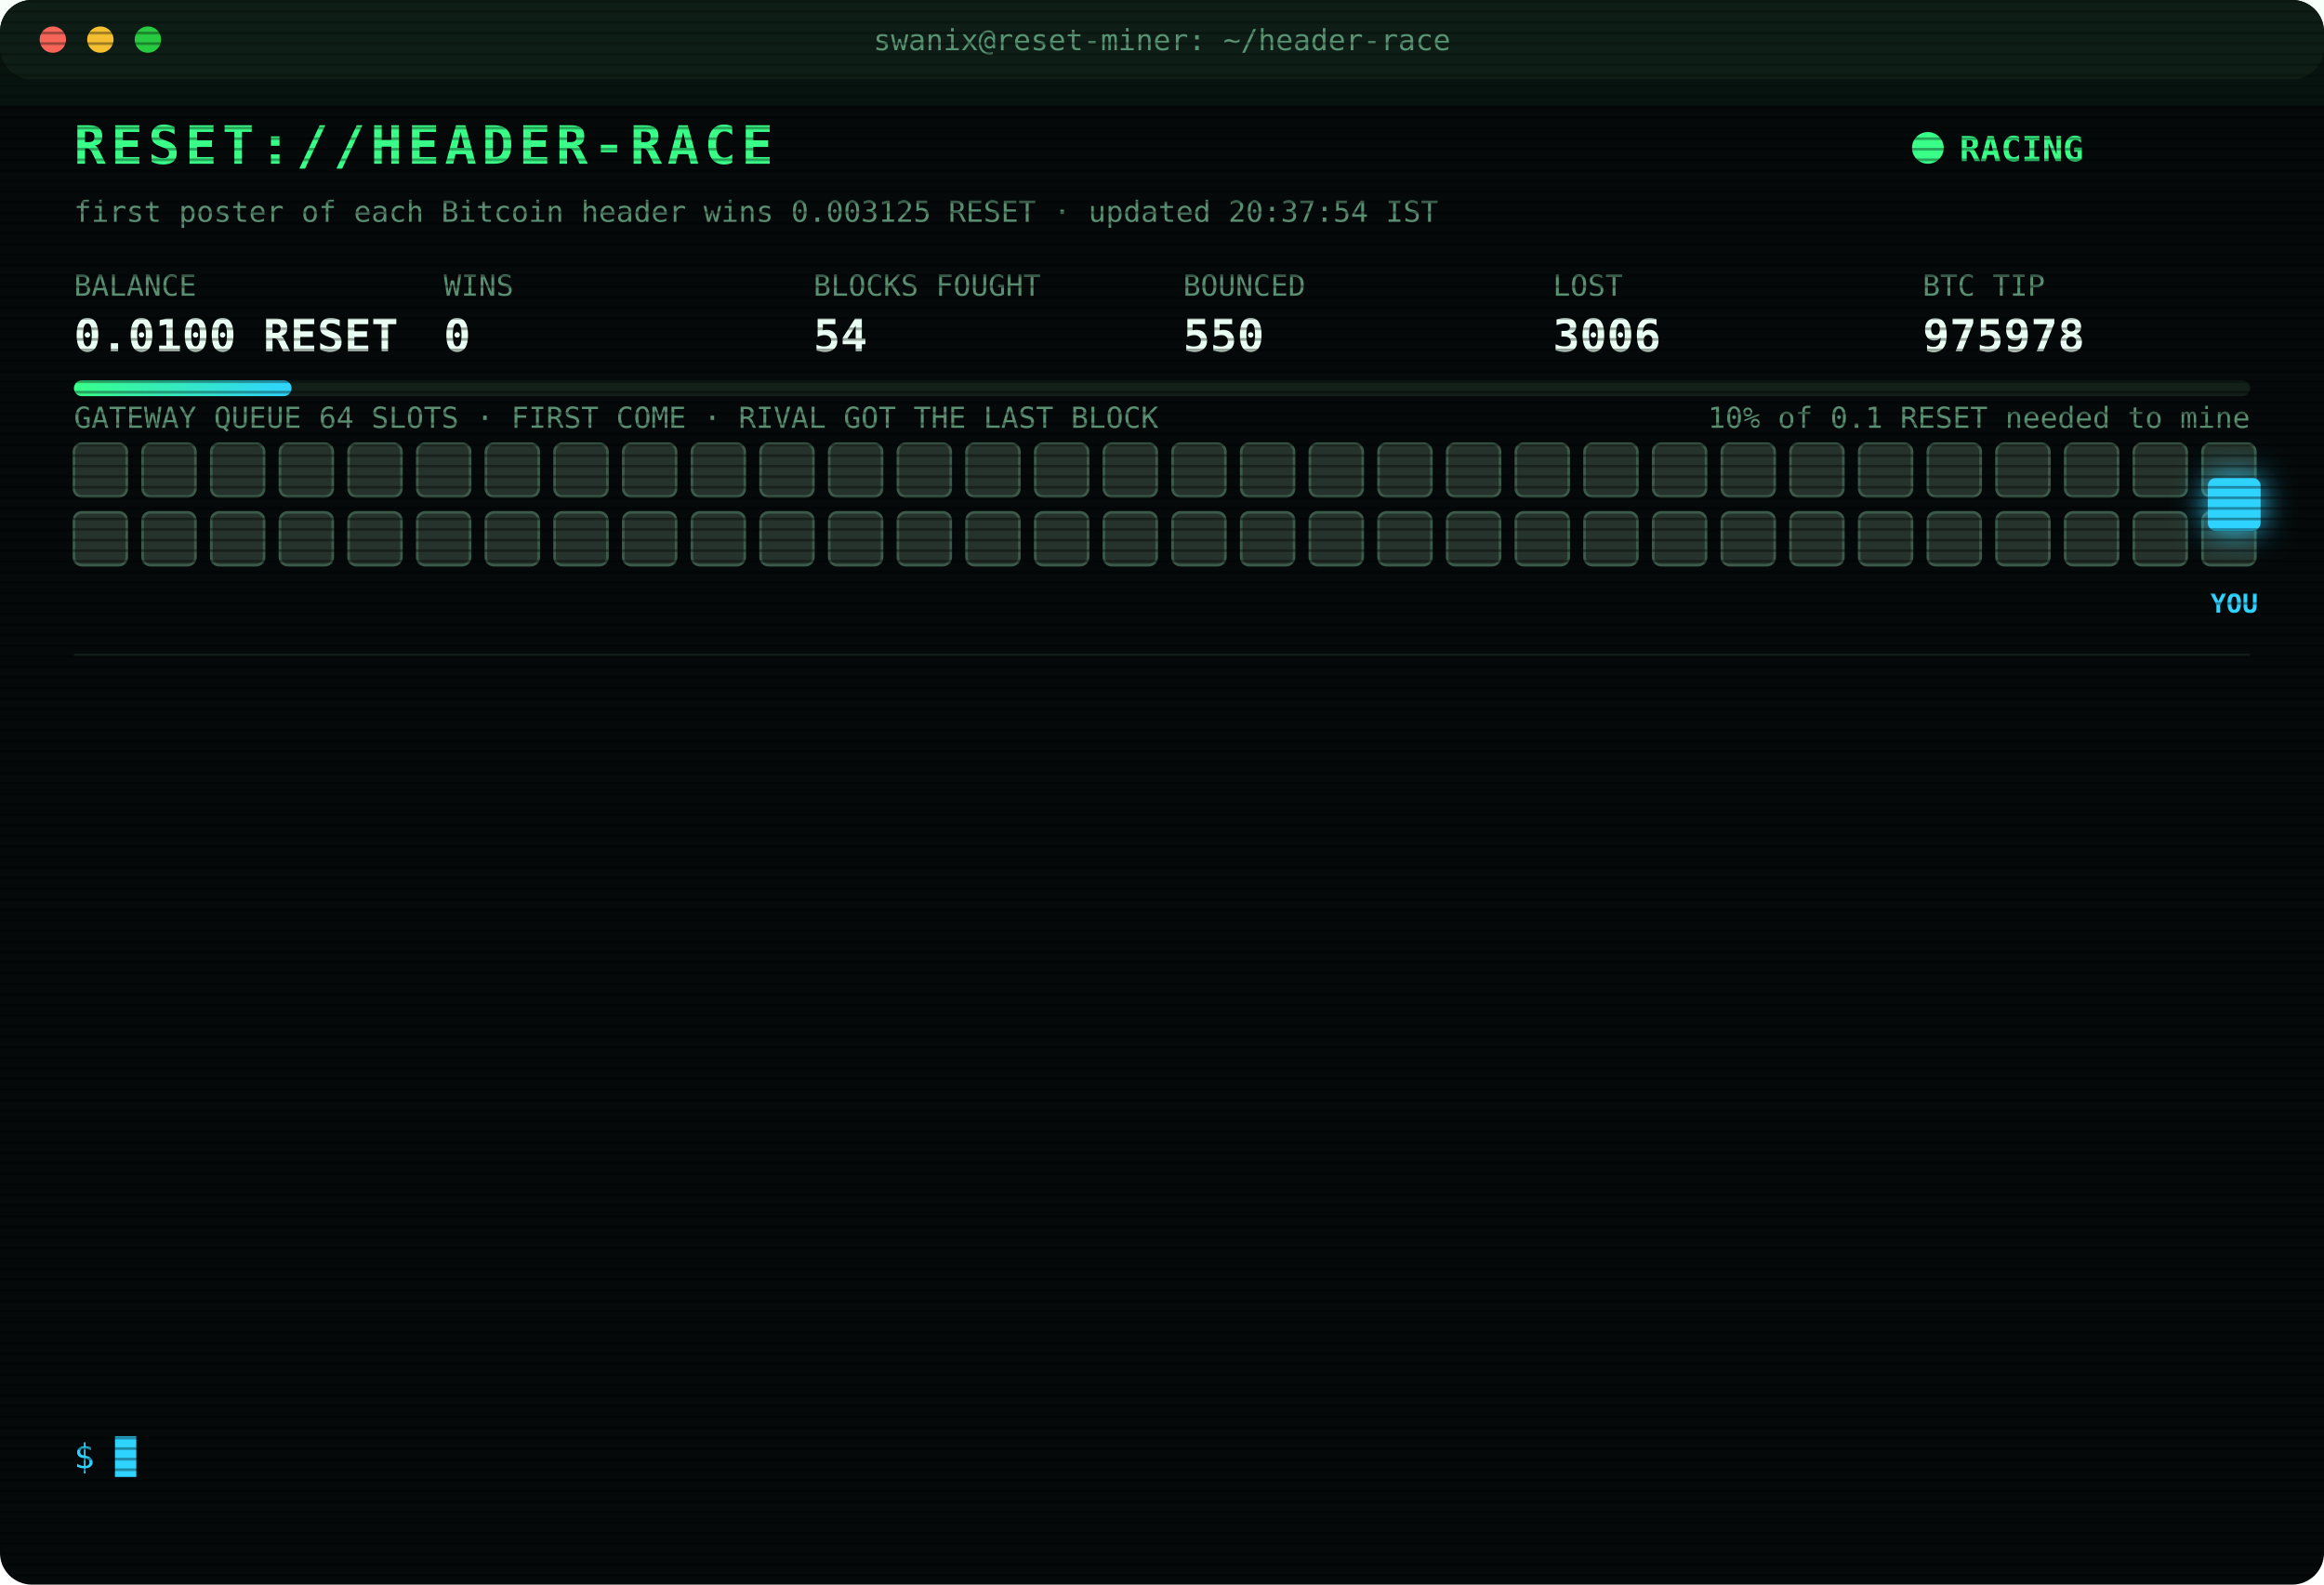
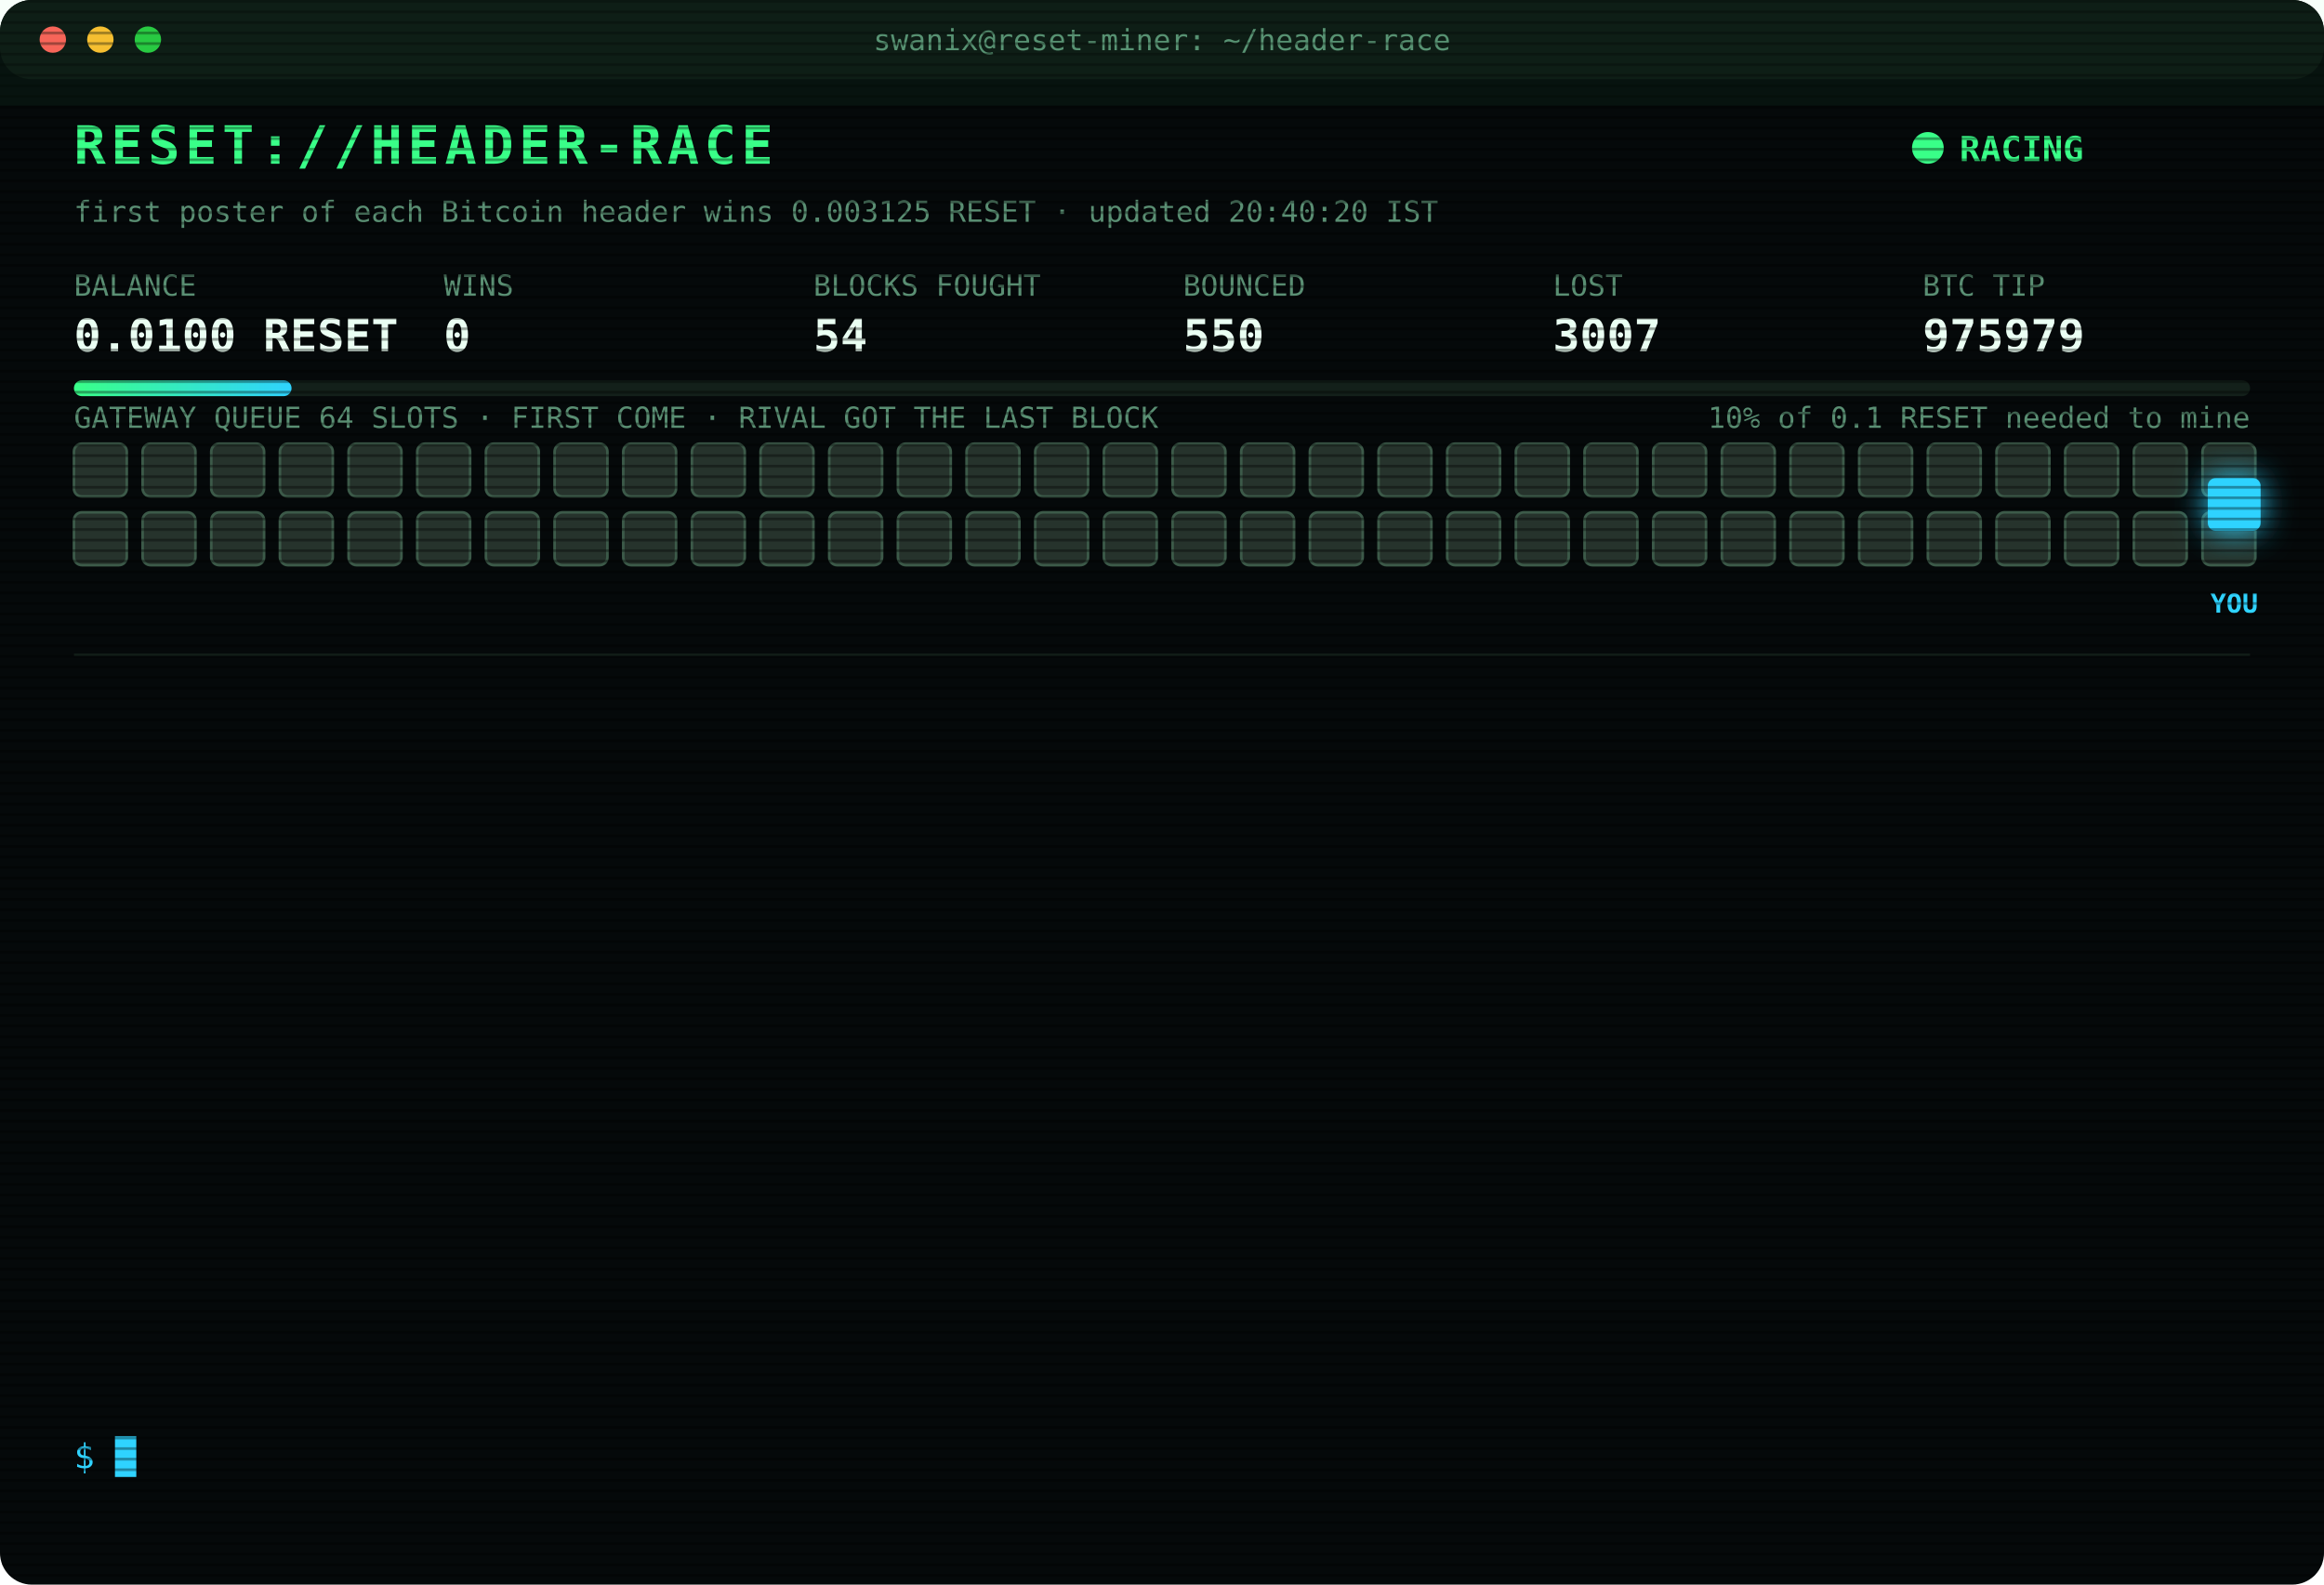
<svg xmlns="http://www.w3.org/2000/svg" width="880" height="600" viewBox="0 0 880 600" font-family="ui-monospace,SFMono-Regular,Menlo,Consolas,monospace">
  <style>
text{font-size:13px;fill:#7CFFB2}
.title{font-size:20px;font-weight:700;fill:#39FF88;letter-spacing:2px;animation:glitch 3s infinite steps(1)}
.sub{fill:#2fd3ff}.k{fill:#5a8f73;font-size:11px}.v{font-size:17px;font-weight:700;fill:#eafff3}
.ts{fill:#3f6b56}.boot{fill:#2fd3ff}.dim{fill:#5a8f73}.bad{fill:#ff4d6d}.warn{fill:#ffd23f}.mag{fill:#ff5cf0}.win{fill:#39FF88;font-weight:700}
.tag{font-size:10px;fill:#2fd3ff;font-weight:700}
.rival{fill:#26332c;stroke:#3c5a49;animation:jam 1.2s infinite alternate}
.idle{fill:#141c18;stroke:#22302a;animation:breathe 4s infinite}
.me{fill:#2fd3ff;filter:drop-shadow(0 0 6px #2fd3ff)}
.hover{animation:nudge 1.1s infinite ease-in-out}.bounce{animation:kick 1.4s infinite}
.ln{opacity:0;animation:in .4s forwards}
.cur{animation:blink 1s infinite steps(1)}
.scan{animation:scan 6s infinite linear}
.led{animation:blink 1.4s infinite}
@keyframes in{from{opacity:0;transform:translateX(-6px)}to{opacity:1;transform:none}}
@keyframes blink{50%{opacity:0}}
@keyframes jam{to{fill:#33463b}}
@keyframes breathe{50%{opacity:.4}}
@keyframes nudge{50%{transform:translateX(-10px)}}
@keyframes kick{0%,100%{transform:none}30%{transform:translateX(-14px)}55%{transform:translateX(10px) translateY(-6px)}}
@keyframes glitch{0%,92%{transform:none}93%{transform:translateX(2px);fill:#ff4d6d}95%{transform:translateX(-2px);fill:#2fd3ff}97%{transform:none}}
@keyframes scan{from{transform:translateY(-40px)}to{transform:translateY(600px)}}
</style>
  <defs>
    <pattern id="sl" width="4" height="4" patternUnits="userSpaceOnUse">
      <rect width="4" height="1" fill="#000" opacity=".35" />
    </pattern>
    <linearGradient id="bar">
      <stop offset="0" stop-color="#39FF88" />
      <stop offset="1" stop-color="#2fd3ff" />
    </linearGradient>
  </defs>
  <rect width="880" height="600" rx="12" fill="#05090a" />
  <rect width="880" height="30" rx="12" fill="#0d1512" />
  <circle cx="20" cy="15" r="5" fill="#ff5f57" />
  <circle cx="38" cy="15" r="5" fill="#febc2e" />
  <circle cx="56" cy="15" r="5" fill="#28c840" />
  <text x="440" y="19" text-anchor="middle" class="k">swanix@reset-miner: ~/header-race</text>
  <text x="28" y="62" class="title">RESET://HEADER-RACE</text>
  <circle class="led" cx="730" cy="56" r="6" fill="#39FF88" />
  <text x="742" y="61" class="win">RACING</text>
-   <text x="28" y="84" class="k">first poster of each Bitcoin header wins 0.003125 RESET · updated 20:37:54 IST</text>
+   <text x="28" y="84" class="k">first poster of each Bitcoin header wins 0.003125 RESET · updated 20:40:20 IST</text>
  <text x="28" y="112" class="k">BALANCE</text>
  <text x="28" y="133" class="v">0.0100 RESET</text>
  <text x="168" y="112" class="k">WINS</text>
  <text x="168" y="133" class="v">0</text>
  <text x="308" y="112" class="k">BLOCKS FOUGHT</text>
  <text x="308" y="133" class="v">54</text>
  <text x="448" y="112" class="k">BOUNCED</text>
  <text x="448" y="133" class="v">550</text>
  <text x="588" y="112" class="k">LOST</text>
-   <text x="588" y="133" class="v">3006</text>
+   <text x="588" y="133" class="v">3007</text>
  <text x="728" y="112" class="k">BTC TIP</text>
-   <text x="728" y="133" class="v">975978</text>
+   <text x="728" y="133" class="v">975979</text>
  <rect x="28" y="144" width="824" height="6" rx="3" fill="#13201a" />
  <rect x="28" y="144" width="82.4" height="6" rx="3" fill="url(#bar)" />
  <text x="852" y="162" text-anchor="end" class="k">10% of 0.1 RESET needed to mine</text>
  <text x="28" y="162" class="k">GATEWAY QUEUE 64 SLOTS · FIRST COME · RIVAL GOT THE LAST BLOCK</text>
  <rect class="rival" x="28" y="168" width="20" height="20" rx="3" style="animation-delay:0.00s" />
  <rect class="rival" x="54" y="168" width="20" height="20" rx="3" style="animation-delay:0.05s" />
  <rect class="rival" x="80" y="168" width="20" height="20" rx="3" style="animation-delay:0.10s" />
  <rect class="rival" x="106" y="168" width="20" height="20" rx="3" style="animation-delay:0.15s" />
  <rect class="rival" x="132" y="168" width="20" height="20" rx="3" style="animation-delay:0.20s" />
  <rect class="rival" x="158" y="168" width="20" height="20" rx="3" style="animation-delay:0.25s" />
  <rect class="rival" x="184" y="168" width="20" height="20" rx="3" style="animation-delay:0.30s" />
  <rect class="rival" x="210" y="168" width="20" height="20" rx="3" style="animation-delay:0.35s" />
  <rect class="rival" x="236" y="168" width="20" height="20" rx="3" style="animation-delay:0.40s" />
  <rect class="rival" x="262" y="168" width="20" height="20" rx="3" style="animation-delay:0.45s" />
  <rect class="rival" x="288" y="168" width="20" height="20" rx="3" style="animation-delay:0.50s" />
  <rect class="rival" x="314" y="168" width="20" height="20" rx="3" style="animation-delay:0.55s" />
  <rect class="rival" x="340" y="168" width="20" height="20" rx="3" style="animation-delay:0.60s" />
  <rect class="rival" x="366" y="168" width="20" height="20" rx="3" style="animation-delay:0.65s" />
  <rect class="rival" x="392" y="168" width="20" height="20" rx="3" style="animation-delay:0.70s" />
  <rect class="rival" x="418" y="168" width="20" height="20" rx="3" style="animation-delay:0.75s" />
  <rect class="rival" x="444" y="168" width="20" height="20" rx="3" style="animation-delay:0.80s" />
  <rect class="rival" x="470" y="168" width="20" height="20" rx="3" style="animation-delay:0.85s" />
  <rect class="rival" x="496" y="168" width="20" height="20" rx="3" style="animation-delay:0.90s" />
  <rect class="rival" x="522" y="168" width="20" height="20" rx="3" style="animation-delay:0.95s" />
  <rect class="rival" x="548" y="168" width="20" height="20" rx="3" style="animation-delay:1.00s" />
  <rect class="rival" x="574" y="168" width="20" height="20" rx="3" style="animation-delay:1.05s" />
  <rect class="rival" x="600" y="168" width="20" height="20" rx="3" style="animation-delay:1.10s" />
  <rect class="rival" x="626" y="168" width="20" height="20" rx="3" style="animation-delay:1.15s" />
  <rect class="rival" x="652" y="168" width="20" height="20" rx="3" style="animation-delay:1.20s" />
  <rect class="rival" x="678" y="168" width="20" height="20" rx="3" style="animation-delay:1.25s" />
  <rect class="rival" x="704" y="168" width="20" height="20" rx="3" style="animation-delay:1.30s" />
  <rect class="rival" x="730" y="168" width="20" height="20" rx="3" style="animation-delay:1.35s" />
  <rect class="rival" x="756" y="168" width="20" height="20" rx="3" style="animation-delay:1.40s" />
  <rect class="rival" x="782" y="168" width="20" height="20" rx="3" style="animation-delay:1.45s" />
  <rect class="rival" x="808" y="168" width="20" height="20" rx="3" style="animation-delay:1.50s" />
  <rect class="rival" x="834" y="168" width="20" height="20" rx="3" style="animation-delay:1.55s" />
  <rect class="rival" x="28" y="194" width="20" height="20" rx="3" style="animation-delay:1.60s" />
  <rect class="rival" x="54" y="194" width="20" height="20" rx="3" style="animation-delay:1.65s" />
  <rect class="rival" x="80" y="194" width="20" height="20" rx="3" style="animation-delay:1.70s" />
  <rect class="rival" x="106" y="194" width="20" height="20" rx="3" style="animation-delay:1.75s" />
  <rect class="rival" x="132" y="194" width="20" height="20" rx="3" style="animation-delay:1.80s" />
  <rect class="rival" x="158" y="194" width="20" height="20" rx="3" style="animation-delay:1.85s" />
  <rect class="rival" x="184" y="194" width="20" height="20" rx="3" style="animation-delay:1.90s" />
  <rect class="rival" x="210" y="194" width="20" height="20" rx="3" style="animation-delay:1.95s" />
  <rect class="rival" x="236" y="194" width="20" height="20" rx="3" style="animation-delay:2.00s" />
  <rect class="rival" x="262" y="194" width="20" height="20" rx="3" style="animation-delay:2.05s" />
  <rect class="rival" x="288" y="194" width="20" height="20" rx="3" style="animation-delay:2.10s" />
  <rect class="rival" x="314" y="194" width="20" height="20" rx="3" style="animation-delay:2.15s" />
  <rect class="rival" x="340" y="194" width="20" height="20" rx="3" style="animation-delay:2.20s" />
  <rect class="rival" x="366" y="194" width="20" height="20" rx="3" style="animation-delay:2.25s" />
  <rect class="rival" x="392" y="194" width="20" height="20" rx="3" style="animation-delay:2.30s" />
  <rect class="rival" x="418" y="194" width="20" height="20" rx="3" style="animation-delay:2.35s" />
  <rect class="rival" x="444" y="194" width="20" height="20" rx="3" style="animation-delay:2.40s" />
  <rect class="rival" x="470" y="194" width="20" height="20" rx="3" style="animation-delay:2.45s" />
  <rect class="rival" x="496" y="194" width="20" height="20" rx="3" style="animation-delay:2.50s" />
  <rect class="rival" x="522" y="194" width="20" height="20" rx="3" style="animation-delay:2.55s" />
  <rect class="rival" x="548" y="194" width="20" height="20" rx="3" style="animation-delay:2.60s" />
  <rect class="rival" x="574" y="194" width="20" height="20" rx="3" style="animation-delay:2.65s" />
  <rect class="rival" x="600" y="194" width="20" height="20" rx="3" style="animation-delay:2.70s" />
  <rect class="rival" x="626" y="194" width="20" height="20" rx="3" style="animation-delay:2.75s" />
  <rect class="rival" x="652" y="194" width="20" height="20" rx="3" style="animation-delay:2.80s" />
  <rect class="rival" x="678" y="194" width="20" height="20" rx="3" style="animation-delay:2.85s" />
  <rect class="rival" x="704" y="194" width="20" height="20" rx="3" style="animation-delay:2.90s" />
  <rect class="rival" x="730" y="194" width="20" height="20" rx="3" style="animation-delay:2.95s" />
  <rect class="rival" x="756" y="194" width="20" height="20" rx="3" style="animation-delay:3.00s" />
  <rect class="rival" x="782" y="194" width="20" height="20" rx="3" style="animation-delay:3.05s" />
  <rect class="rival" x="808" y="194" width="20" height="20" rx="3" style="animation-delay:3.10s" />
  <rect class="rival" x="834" y="194" width="20" height="20" rx="3" style="animation-delay:3.15s" />
  <g class="hover">
    <rect class="me" x="836" y="181" width="20" height="20" rx="3" />
    <text class="tag" x="846" y="232" text-anchor="middle">YOU</text>
  </g>
  <line x1="28" x2="852" y1="248" y2="248" stroke="#13201a" />
  <g class="ln" style="animation-delay:0.40s">
-     <text x="28" y="270" class="ts">18:22:04</text>
-     <text x="104" y="270" class="bad">[LOST] #975964 taken by a rival miner</text>
+     <text x="28" y="270" class="ts">18:37:03</text>
+     <text x="104" y="270" class="bad">[LOST] #975965 taken by a rival miner</text>
  </g>
  <g class="ln" style="animation-delay:0.65s">
-     <text x="28" y="292" class="ts">18:37:03</text>
-     <text x="104" y="292" class="bad">[LOST] #975965 taken by a rival miner</text>
+     <text x="28" y="292" class="ts">19:02:33</text>
+     <text x="104" y="292" class="bad">[LOST] #975966 taken by a rival miner</text>
  </g>
  <g class="ln" style="animation-delay:0.90s">
-     <text x="28" y="314" class="ts">19:02:33</text>
-     <text x="104" y="314" class="bad">[LOST] #975966 taken by a rival miner</text>
+     <text x="28" y="314" class="ts">19:22:09</text>
+     <text x="104" y="314" class="bad">[LOST] #975968 taken by a rival miner</text>
  </g>
  <g class="ln" style="animation-delay:1.15s">
-     <text x="28" y="336" class="ts">19:22:09</text>
-     <text x="104" y="336" class="bad">[LOST] #975968 taken by a rival miner</text>
+     <text x="28" y="336" class="ts">19:24:37</text>
+     <text x="104" y="336" class="bad">[LOST] #975969 taken by a rival miner</text>
  </g>
  <g class="ln" style="animation-delay:1.40s">
-     <text x="28" y="358" class="ts">19:24:37</text>
-     <text x="104" y="358" class="bad">[LOST] #975969 taken by a rival miner</text>
+     <text x="28" y="358" class="ts">19:38:56</text>
+     <text x="104" y="358" class="bad">[LOST] #975970 taken by a rival miner</text>
  </g>
  <g class="ln" style="animation-delay:1.65s">
-     <text x="28" y="380" class="ts">19:38:56</text>
-     <text x="104" y="380" class="bad">[LOST] #975970 taken by a rival miner</text>
+     <text x="28" y="380" class="ts">20:03:53</text>
+     <text x="104" y="380" class="bad">[LOST] #975971 taken by a rival miner</text>
  </g>
  <g class="ln" style="animation-delay:1.90s">
-     <text x="28" y="402" class="ts">20:03:53</text>
-     <text x="104" y="402" class="bad">[LOST] #975971 taken by a rival miner</text>
+     <text x="28" y="402" class="ts">20:07:26</text>
+     <text x="104" y="402" class="bad">[LOST] #975972 taken by a rival miner</text>
  </g>
  <g class="ln" style="animation-delay:2.15s">
-     <text x="28" y="424" class="ts">20:07:26</text>
-     <text x="104" y="424" class="bad">[LOST] #975972 taken by a rival miner</text>
+     <text x="28" y="424" class="ts">20:19:52</text>
+     <text x="104" y="424" class="bad">[LOST] #975973 taken by a rival miner</text>
  </g>
  <g class="ln" style="animation-delay:2.40s">
-     <text x="28" y="446" class="ts">20:19:52</text>
-     <text x="104" y="446" class="bad">[LOST] #975973 taken by a rival miner</text>
+     <text x="28" y="446" class="ts">20:26:21</text>
+     <text x="104" y="446" class="bad">[LOST] #975975 taken by a rival miner</text>
  </g>
  <g class="ln" style="animation-delay:2.65s">
-     <text x="28" y="468" class="ts">20:26:21</text>
-     <text x="104" y="468" class="bad">[LOST] #975975 taken by a rival miner</text>
+     <text x="28" y="468" class="ts">20:28:38</text>
+     <text x="104" y="468" class="bad">[LOST] #975976 taken by a rival miner</text>
  </g>
  <g class="ln" style="animation-delay:2.90s">
-     <text x="28" y="490" class="ts">20:28:38</text>
-     <text x="104" y="490" class="bad">[LOST] #975976 taken by a rival miner</text>
+     <text x="28" y="490" class="ts">20:30:28</text>
+     <text x="104" y="490" class="bad">[LOST] #975977 taken by a rival miner</text>
  </g>
  <g class="ln" style="animation-delay:3.15s">
-     <text x="28" y="512" class="ts">20:30:28</text>
-     <text x="104" y="512" class="bad">[LOST] #975977 taken by a rival miner</text>
+     <text x="28" y="512" class="ts">20:37:54</text>
+     <text x="104" y="512" class="bad">[LOST] #975978 taken by a rival miner</text>
  </g>
  <g class="ln" style="animation-delay:3.40s">
-     <text x="28" y="534" class="ts">20:37:54</text>
-     <text x="104" y="534" class="bad">[LOST] #975978 taken by a rival miner</text>
+     <text x="28" y="534" class="ts">20:40:20</text>
+     <text x="104" y="534" class="bad">[LOST] #975979 taken by a rival miner</text>
  </g>
  <text x="28" y="556" class="sub">$ <tspan class="cur">█</tspan>
  </text>
  <rect width="880" height="600" rx="12" fill="url(#sl)" pointer-events="none" />
  <rect class="scan" width="880" height="40" fill="#39FF88" opacity=".04" />
</svg>
